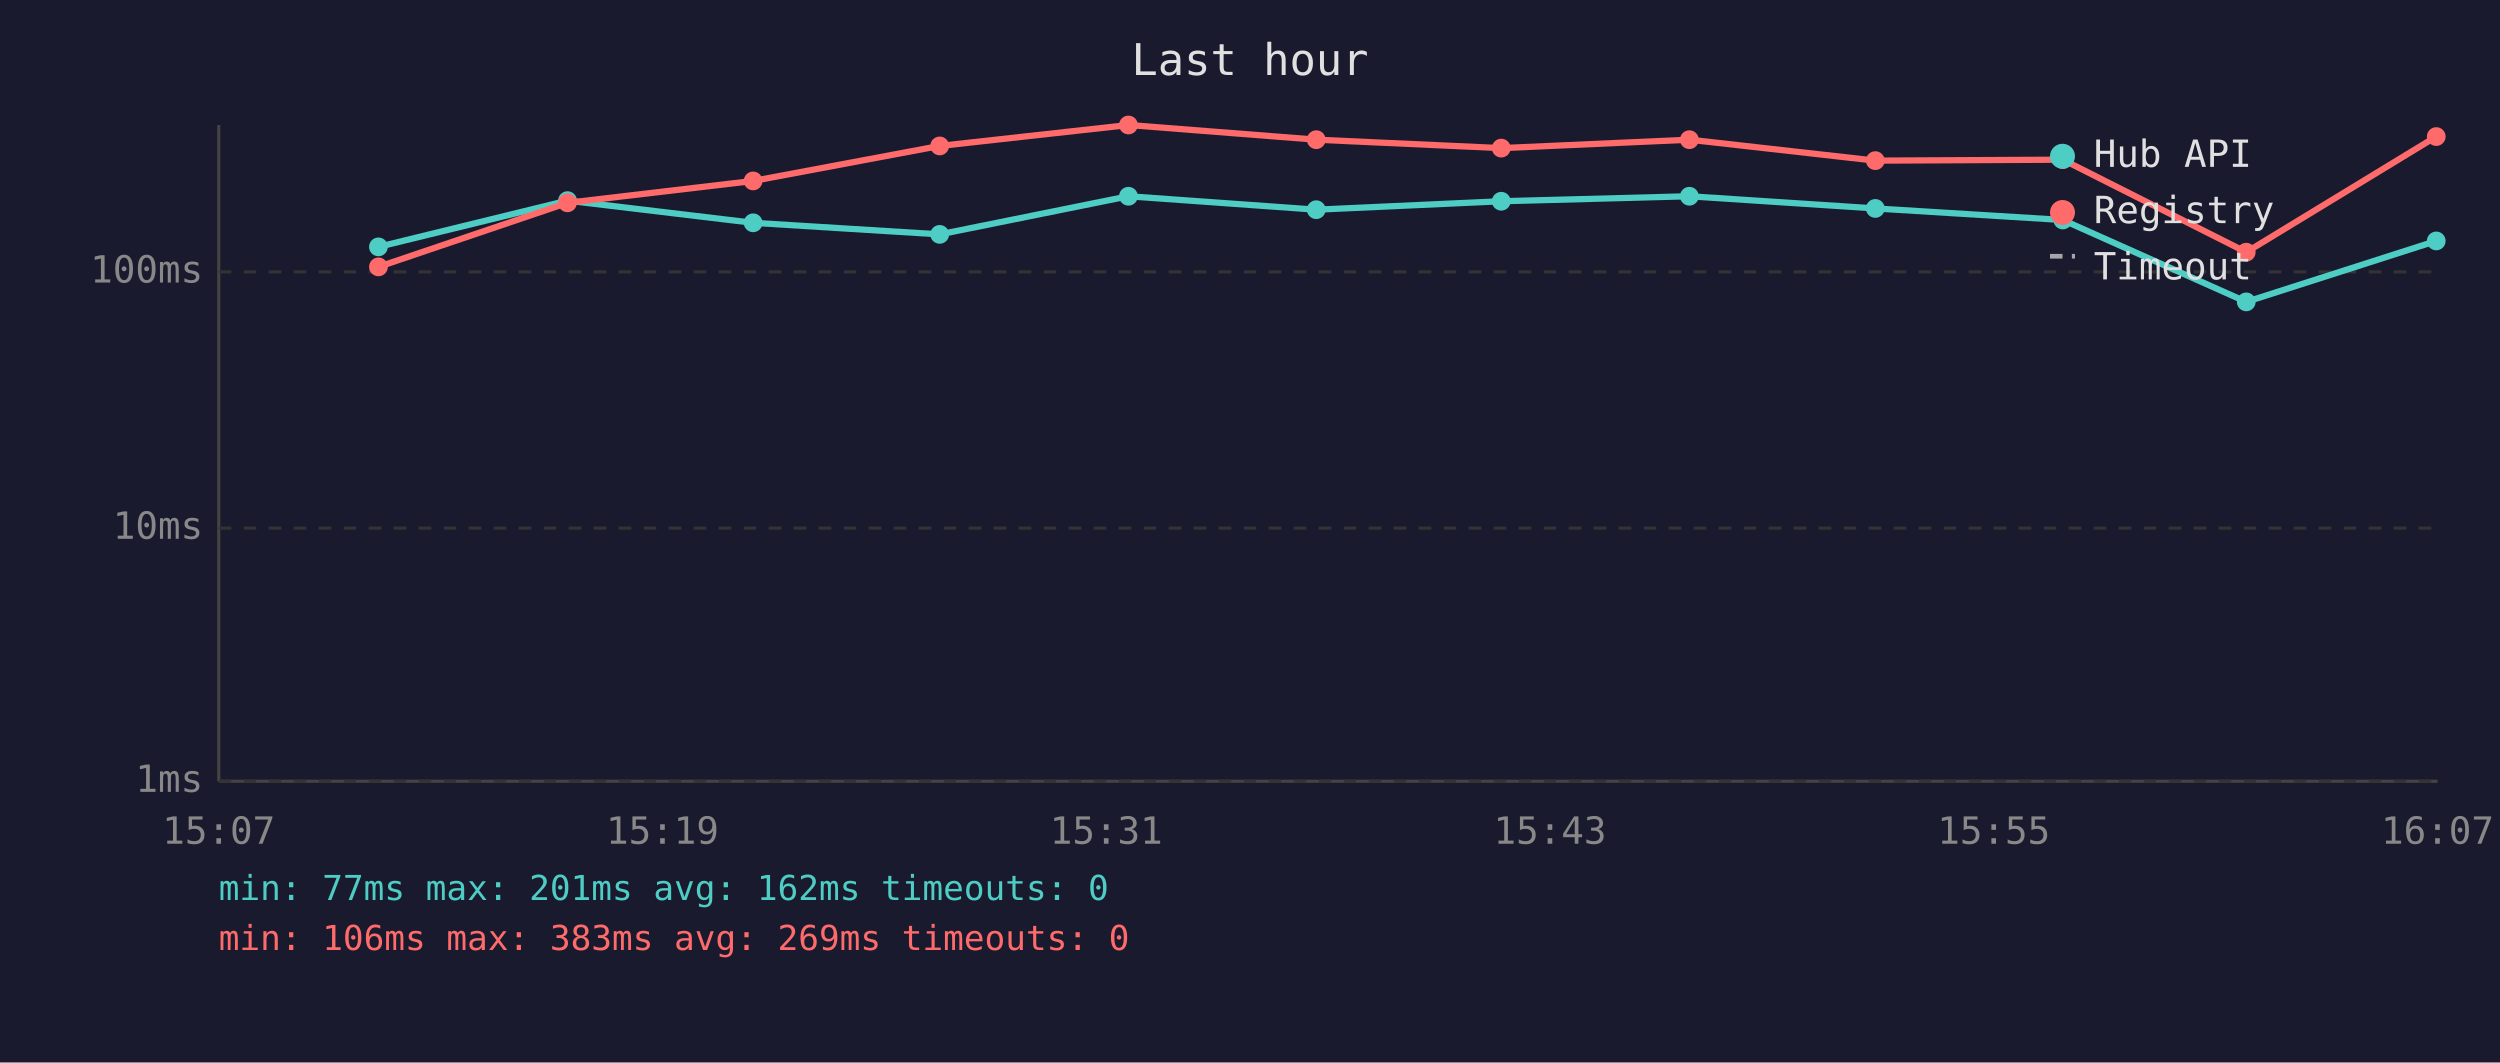
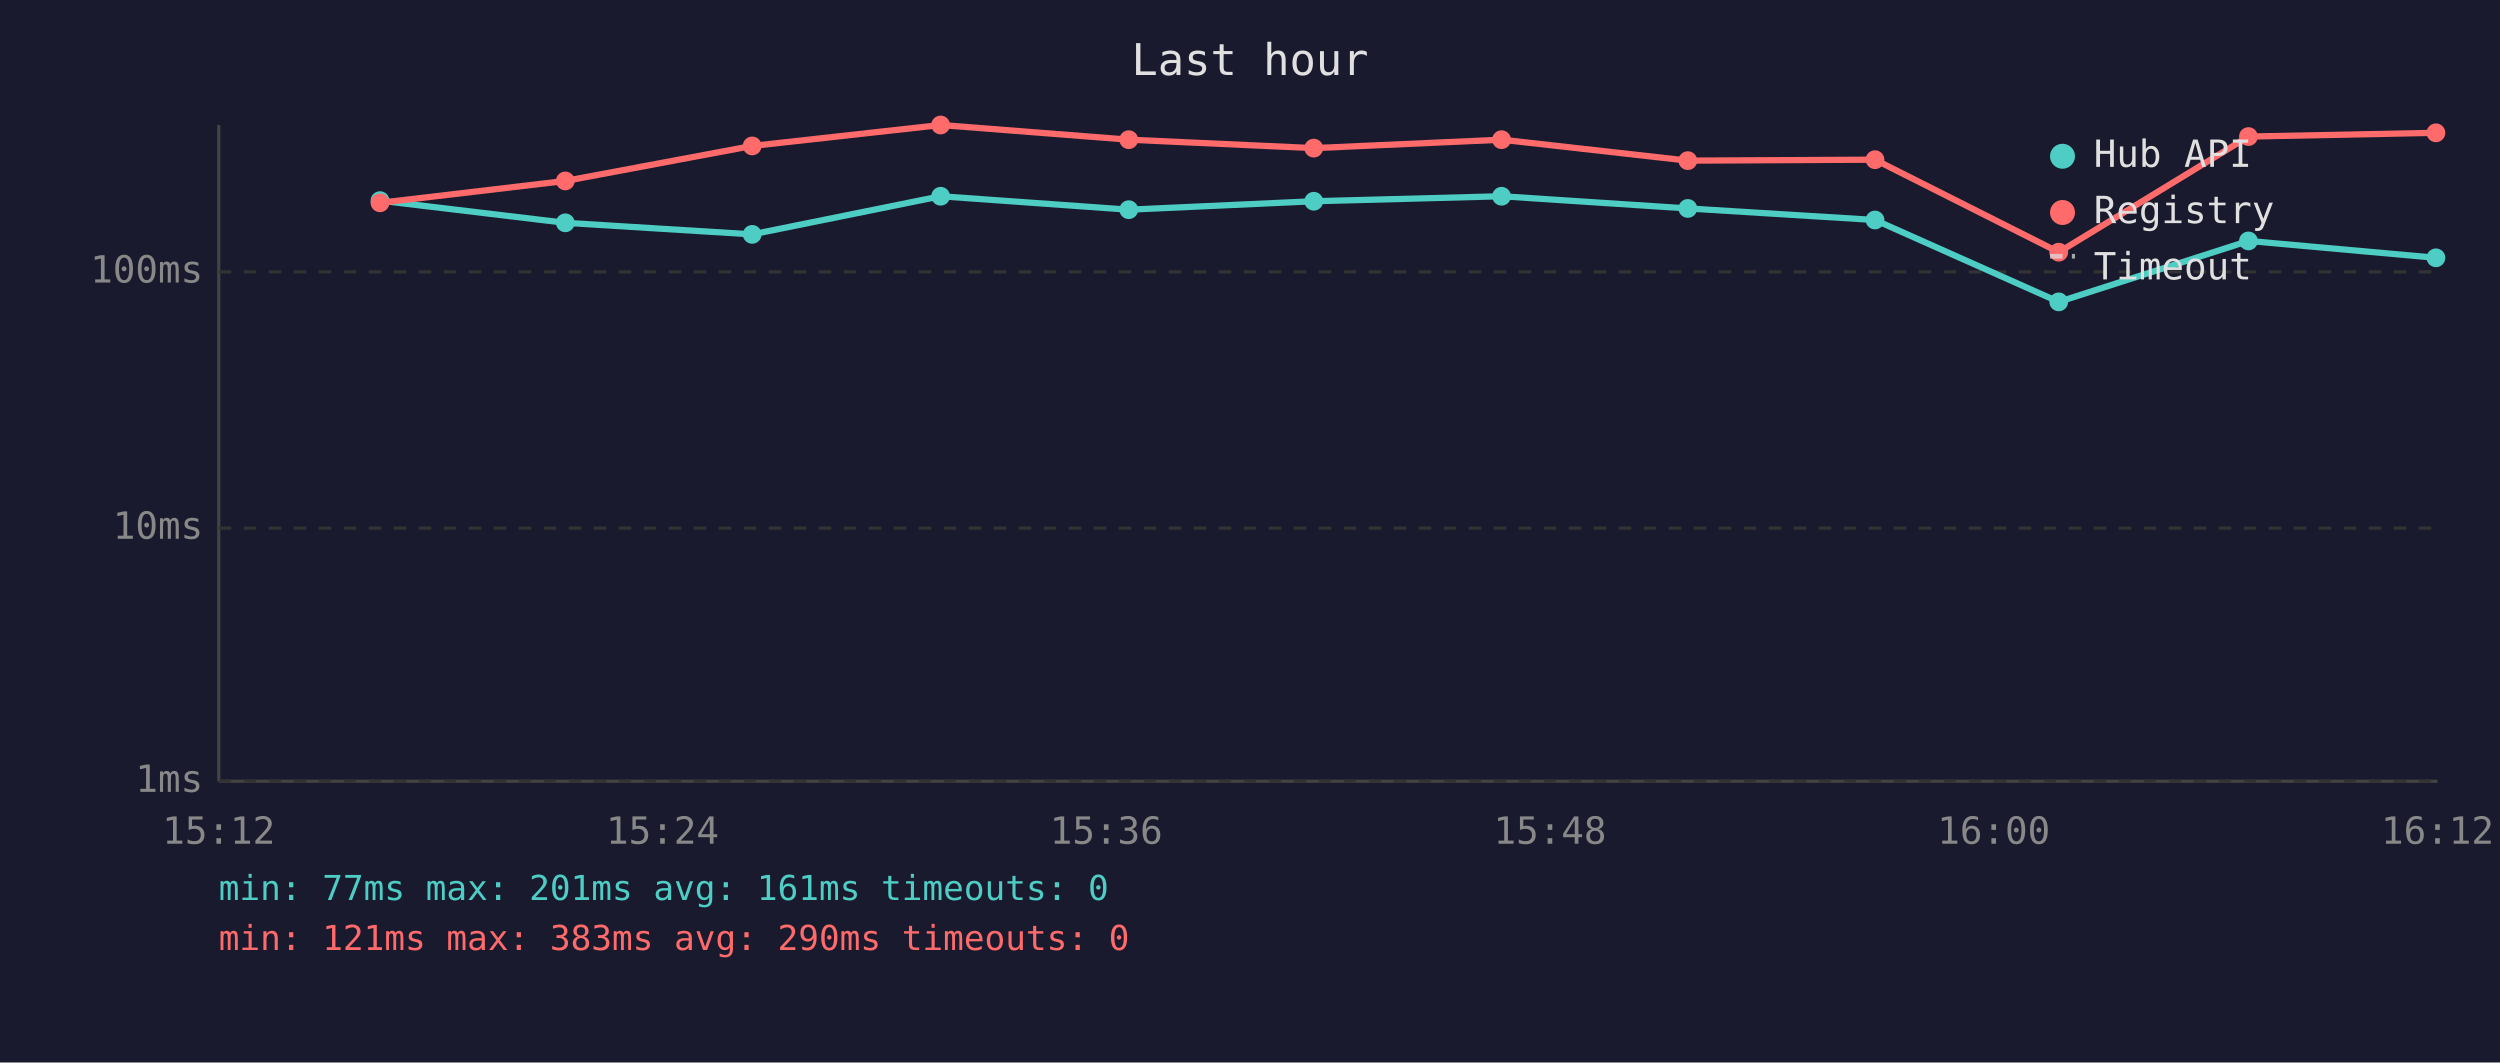
<svg xmlns="http://www.w3.org/2000/svg" viewBox="0 0 800 340" font-family="monospace" font-size="12">
  <rect width="800" height="340" fill="#1a1a2e" />
  <text x="400" y="24" fill="#e0e0e0" font-size="14" text-anchor="middle">Last hour</text>
  <line x1="70" y1="40" x2="70" y2="250" stroke="#444" stroke-width="1" />
  <line x1="70" y1="250" x2="780" y2="250" stroke="#444" stroke-width="1" />
  <line x1="70" y1="250" x2="780" y2="250" stroke="#333" stroke-width="1" stroke-dasharray="4" />
  <text x="65" y="250" fill="#888" text-anchor="end" dominant-baseline="middle">1ms</text>
  <line x1="70" y1="169" x2="780" y2="169" stroke="#333" stroke-width="1" stroke-dasharray="4" />
  <text x="65" y="169" fill="#888" text-anchor="end" dominant-baseline="middle">10ms</text>
  <line x1="70" y1="87" x2="780" y2="87" stroke="#333" stroke-width="1" stroke-dasharray="4" />
  <text x="65" y="87" fill="#888" text-anchor="end" dominant-baseline="middle">100ms</text>
-   <text x="70" y="270" fill="#888" text-anchor="middle">15:07</text>
-   <text x="212" y="270" fill="#888" text-anchor="middle">15:19</text>
-   <text x="354" y="270" fill="#888" text-anchor="middle">15:31</text>
-   <text x="496" y="270" fill="#888" text-anchor="middle">15:43</text>
-   <text x="638" y="270" fill="#888" text-anchor="middle">15:55</text>
-   <text x="780" y="270" fill="#888" text-anchor="middle">16:07</text>
-   <polyline points="121.1,79.0 181.6,64.2 241.0,71.3 300.7,75.0 361.1,62.8 421.2,67.1 480.4,64.4 540.6,62.8 600.1,66.7 660.1,70.4 718.8,96.6 779.6,77.1" fill="none" stroke="#4ecdc4" stroke-width="2" opacity="1" />
-   <circle cx="121.1" cy="79.0" r="3" fill="#4ecdc4" />
-   <circle cx="181.6" cy="64.2" r="3" fill="#4ecdc4" />
-   <circle cx="241.0" cy="71.3" r="3" fill="#4ecdc4" />
-   <circle cx="300.7" cy="75.0" r="3" fill="#4ecdc4" />
-   <circle cx="361.1" cy="62.8" r="3" fill="#4ecdc4" />
-   <circle cx="421.2" cy="67.1" r="3" fill="#4ecdc4" />
-   <circle cx="480.4" cy="64.4" r="3" fill="#4ecdc4" />
-   <circle cx="540.6" cy="62.8" r="3" fill="#4ecdc4" />
-   <circle cx="600.1" cy="66.7" r="3" fill="#4ecdc4" />
-   <circle cx="660.1" cy="70.4" r="3" fill="#4ecdc4" />
-   <circle cx="718.8" cy="96.6" r="3" fill="#4ecdc4" />
-   <circle cx="779.6" cy="77.1" r="3" fill="#4ecdc4" />
-   <polyline points="121.1,85.4 181.6,64.9 241.0,57.9 300.7,46.7 361.1,40.0 421.2,44.7 480.4,47.4 540.6,44.7 600.1,51.4 660.1,51.1 718.8,80.7 779.6,43.7" fill="none" stroke="#ff6b6b" stroke-width="2" opacity="1" />
-   <circle cx="121.1" cy="85.4" r="3" fill="#ff6b6b" />
-   <circle cx="181.6" cy="64.9" r="3" fill="#ff6b6b" />
-   <circle cx="241.0" cy="57.9" r="3" fill="#ff6b6b" />
-   <circle cx="300.7" cy="46.7" r="3" fill="#ff6b6b" />
-   <circle cx="361.1" cy="40.0" r="3" fill="#ff6b6b" />
-   <circle cx="421.2" cy="44.7" r="3" fill="#ff6b6b" />
-   <circle cx="480.4" cy="47.4" r="3" fill="#ff6b6b" />
-   <circle cx="540.6" cy="44.7" r="3" fill="#ff6b6b" />
-   <circle cx="600.1" cy="51.4" r="3" fill="#ff6b6b" />
-   <circle cx="660.1" cy="51.1" r="3" fill="#ff6b6b" />
-   <circle cx="718.8" cy="80.7" r="3" fill="#ff6b6b" />
-   <circle cx="779.6" cy="43.7" r="3" fill="#ff6b6b" />
+   <text x="70" y="270" fill="#888" text-anchor="middle">15:12</text>
+   <text x="212" y="270" fill="#888" text-anchor="middle">15:24</text>
+   <text x="354" y="270" fill="#888" text-anchor="middle">15:36</text>
+   <text x="496" y="270" fill="#888" text-anchor="middle">15:48</text>
+   <text x="638" y="270" fill="#888" text-anchor="middle">16:00</text>
+   <text x="780" y="270" fill="#888" text-anchor="middle">16:12</text>
+   <polyline points="121.6,64.2 180.9,71.3 240.7,75.0 301.0,62.8 361.2,67.1 420.4,64.4 480.5,62.8 540.1,66.7 600.0,70.4 658.8,96.6 719.5,77.1 779.5,82.5" fill="none" stroke="#4ecdc4" stroke-width="2" opacity="1" />
+   <circle cx="121.6" cy="64.2" r="3" fill="#4ecdc4" />
+   <circle cx="180.9" cy="71.3" r="3" fill="#4ecdc4" />
+   <circle cx="240.7" cy="75.0" r="3" fill="#4ecdc4" />
+   <circle cx="301.0" cy="62.8" r="3" fill="#4ecdc4" />
+   <circle cx="361.2" cy="67.1" r="3" fill="#4ecdc4" />
+   <circle cx="420.4" cy="64.4" r="3" fill="#4ecdc4" />
+   <circle cx="480.5" cy="62.8" r="3" fill="#4ecdc4" />
+   <circle cx="540.1" cy="66.7" r="3" fill="#4ecdc4" />
+   <circle cx="600.0" cy="70.4" r="3" fill="#4ecdc4" />
+   <circle cx="658.8" cy="96.6" r="3" fill="#4ecdc4" />
+   <circle cx="719.5" cy="77.1" r="3" fill="#4ecdc4" />
+   <circle cx="779.5" cy="82.5" r="3" fill="#4ecdc4" />
+   <polyline points="121.6,64.9 180.9,57.9 240.7,46.7 301.0,40.0 361.2,44.7 420.4,47.4 480.5,44.7 540.1,51.4 600.0,51.1 658.8,80.7 719.5,43.7 779.5,42.5" fill="none" stroke="#ff6b6b" stroke-width="2" opacity="1" />
+   <circle cx="121.6" cy="64.9" r="3" fill="#ff6b6b" />
+   <circle cx="180.9" cy="57.9" r="3" fill="#ff6b6b" />
+   <circle cx="240.7" cy="46.7" r="3" fill="#ff6b6b" />
+   <circle cx="301.0" cy="40.0" r="3" fill="#ff6b6b" />
+   <circle cx="361.2" cy="44.7" r="3" fill="#ff6b6b" />
+   <circle cx="420.4" cy="47.4" r="3" fill="#ff6b6b" />
+   <circle cx="480.5" cy="44.7" r="3" fill="#ff6b6b" />
+   <circle cx="540.1" cy="51.4" r="3" fill="#ff6b6b" />
+   <circle cx="600.0" cy="51.1" r="3" fill="#ff6b6b" />
+   <circle cx="658.8" cy="80.7" r="3" fill="#ff6b6b" />
+   <circle cx="719.5" cy="43.7" r="3" fill="#ff6b6b" />
+   <circle cx="779.5" cy="42.5" r="3" fill="#ff6b6b" />
  <circle cx="660" cy="50" r="4" fill="#4ecdc4" />
  <text x="670" y="50" fill="#e0e0e0" dominant-baseline="middle">Hub API</text>
  <circle cx="660" cy="68" r="4" fill="#ff6b6b" />
  <text x="670" y="68" fill="#e0e0e0" dominant-baseline="middle">Registry</text>
  <line x1="656" y1="82" x2="664" y2="82" stroke="#e0e0e0" stroke-width="1.5" stroke-dasharray="4,3" opacity="0.7" />
  <text x="670" y="86" fill="#e0e0e0" dominant-baseline="middle">Timeout</text>
-   <text x="70" y="288" fill="#4ecdc4" font-size="11">min: 77ms  max: 201ms  avg: 162ms  timeouts: 0</text>
-   <text x="70" y="304" fill="#ff6b6b" font-size="11">min: 106ms  max: 383ms  avg: 269ms  timeouts: 0</text>
+   <text x="70" y="288" fill="#4ecdc4" font-size="11">min: 77ms  max: 201ms  avg: 161ms  timeouts: 0</text>
+   <text x="70" y="304" fill="#ff6b6b" font-size="11">min: 121ms  max: 383ms  avg: 290ms  timeouts: 0</text>
</svg>
